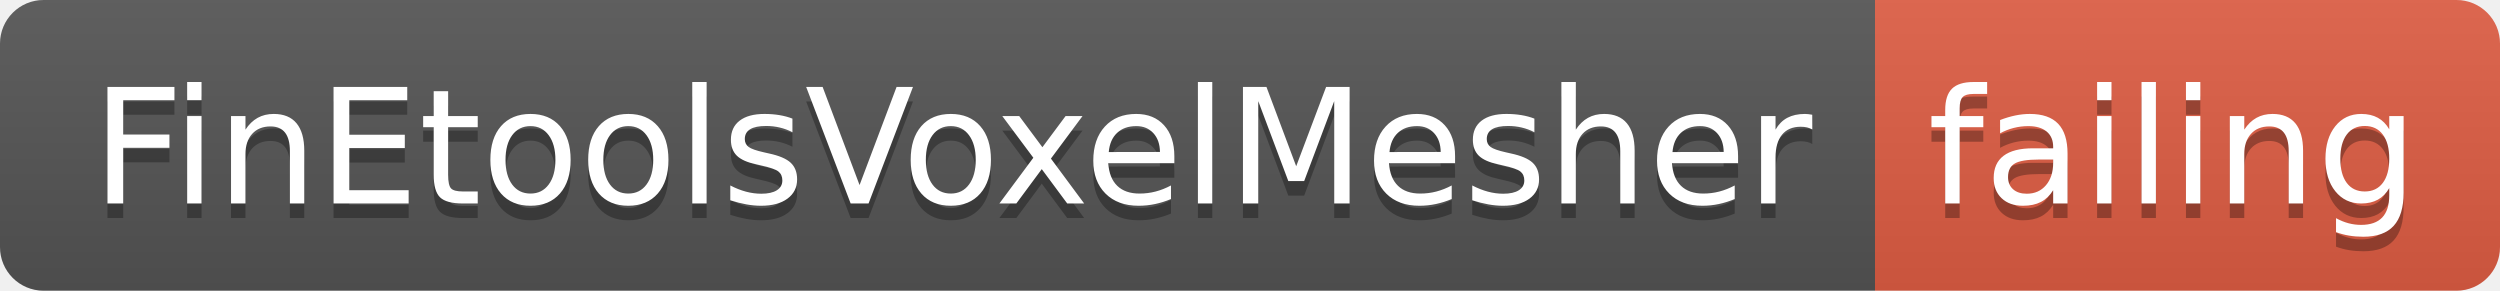
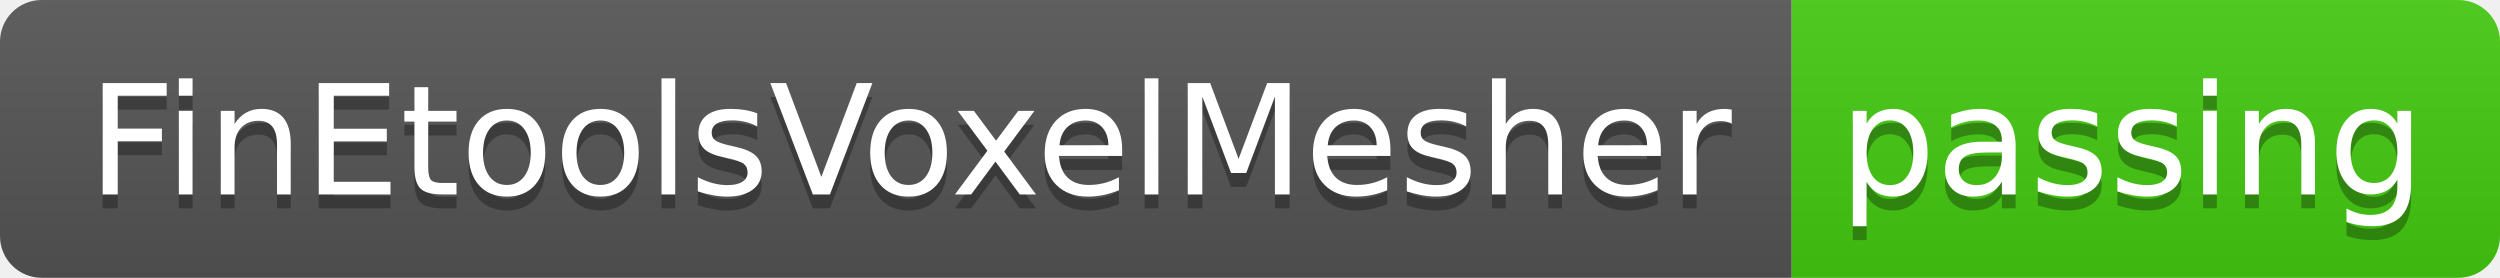
- <svg xmlns="http://www.w3.org/2000/svg" width="172" height="20">
+ <svg xmlns="http://www.w3.org/2000/svg" width="180" height="20">
  <linearGradient id="smooth" x2="0" y2="100%">
    <stop offset="0" stop-color="#bbb" stop-opacity=".1" />
    <stop offset="1" stop-opacity=".1" />
  </linearGradient>
  <clipPath id="round">
-     <rect width="172" height="20" rx="3" fill="#fff" />
+     <rect width="180" height="20" rx="3" fill="#fff" />
  </clipPath>
  <g clip-path="url(#round)">
    <rect width="129" height="20" fill="#555" />
-     <rect x="129" width="43" height="20" fill="#e05d44" />
-     <rect width="172" height="20" fill="url(#smooth)" />
+     <rect x="129" width="51" height="20" fill="#4c1" />
+     <rect width="180" height="20" fill="url(#smooth)" />
  </g>
  <g fill="#fff" text-anchor="middle" font-family="DejaVu Sans,Verdana,Geneva,sans-serif" font-size="110">
    <text x="655" y="150" fill="#010101" fill-opacity=".3" transform="scale(0.1)" textLength="1190" lengthAdjust="spacing">FinEtoolsVoxelMesher</text>
    <text x="655" y="140" transform="scale(0.1)" textLength="1190" lengthAdjust="spacing">FinEtoolsVoxelMesher</text>
-     <text x="1495" y="150" fill="#010101" fill-opacity=".3" transform="scale(0.1)" textLength="330" lengthAdjust="spacing">failing</text>
-     <text x="1495" y="140" transform="scale(0.1)" textLength="330" lengthAdjust="spacing">failing</text>
+     <text x="1535" y="150" fill="#010101" fill-opacity=".3" transform="scale(0.1)" textLength="410" lengthAdjust="spacing">passing</text>
+     <text x="1535" y="140" transform="scale(0.1)" textLength="410" lengthAdjust="spacing">passing</text>
  </g>
</svg>
